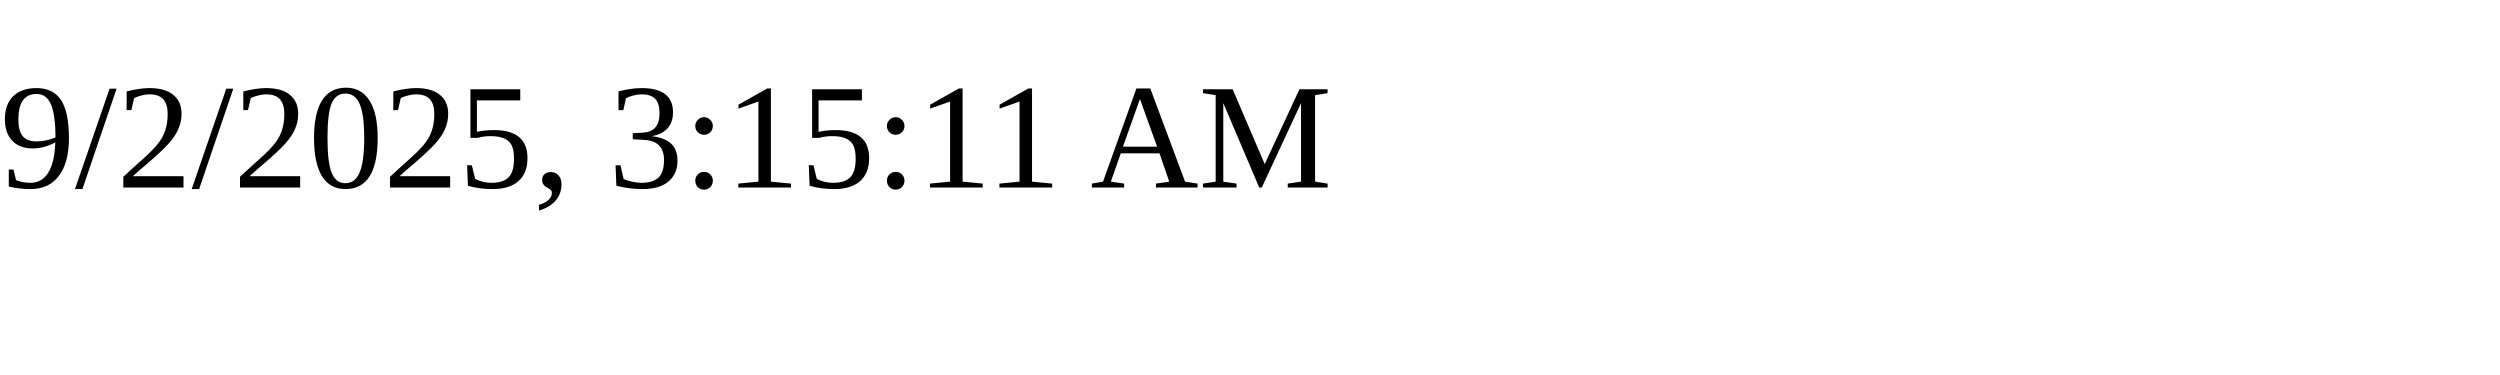
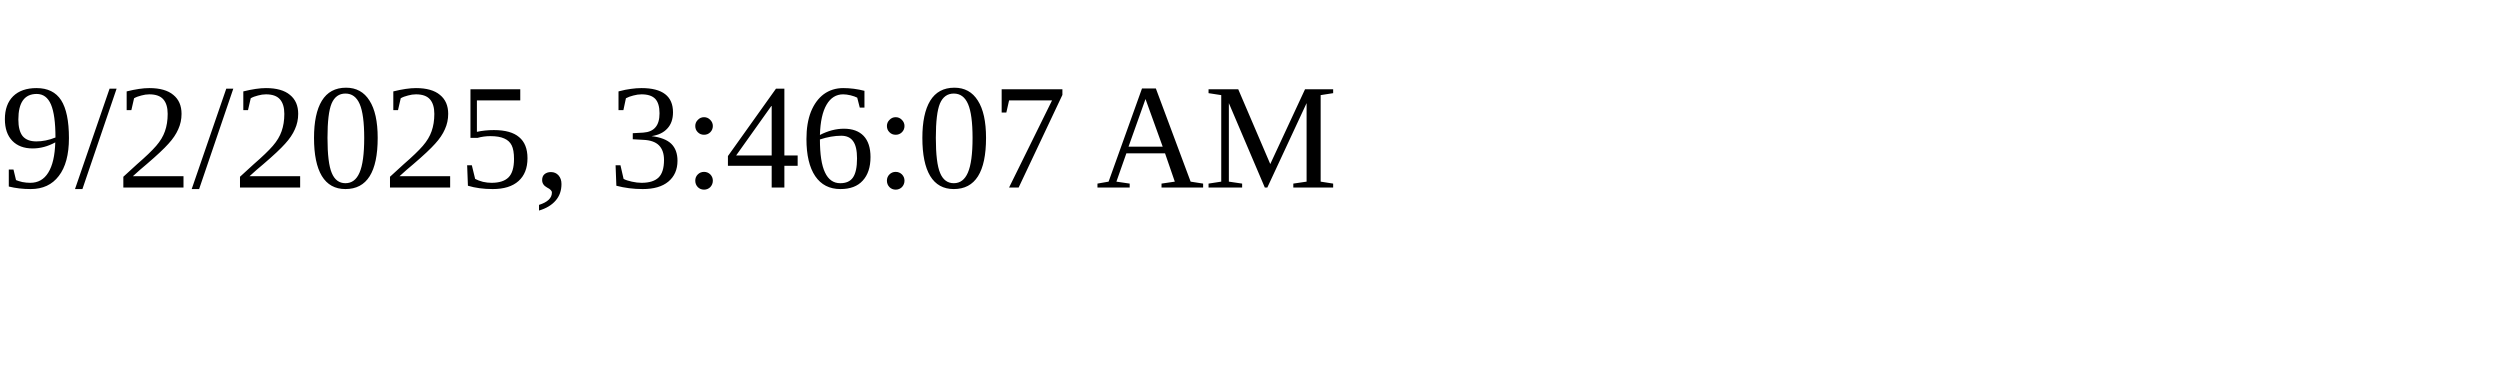
<svg xmlns="http://www.w3.org/2000/svg" height="30" width="200">
-   <text x="0" y="15">9/2/2025, 3:15:11 AM</text>
+   <text x="0" y="15">9/2/2025, 3:46:07 AM</text>
</svg>
